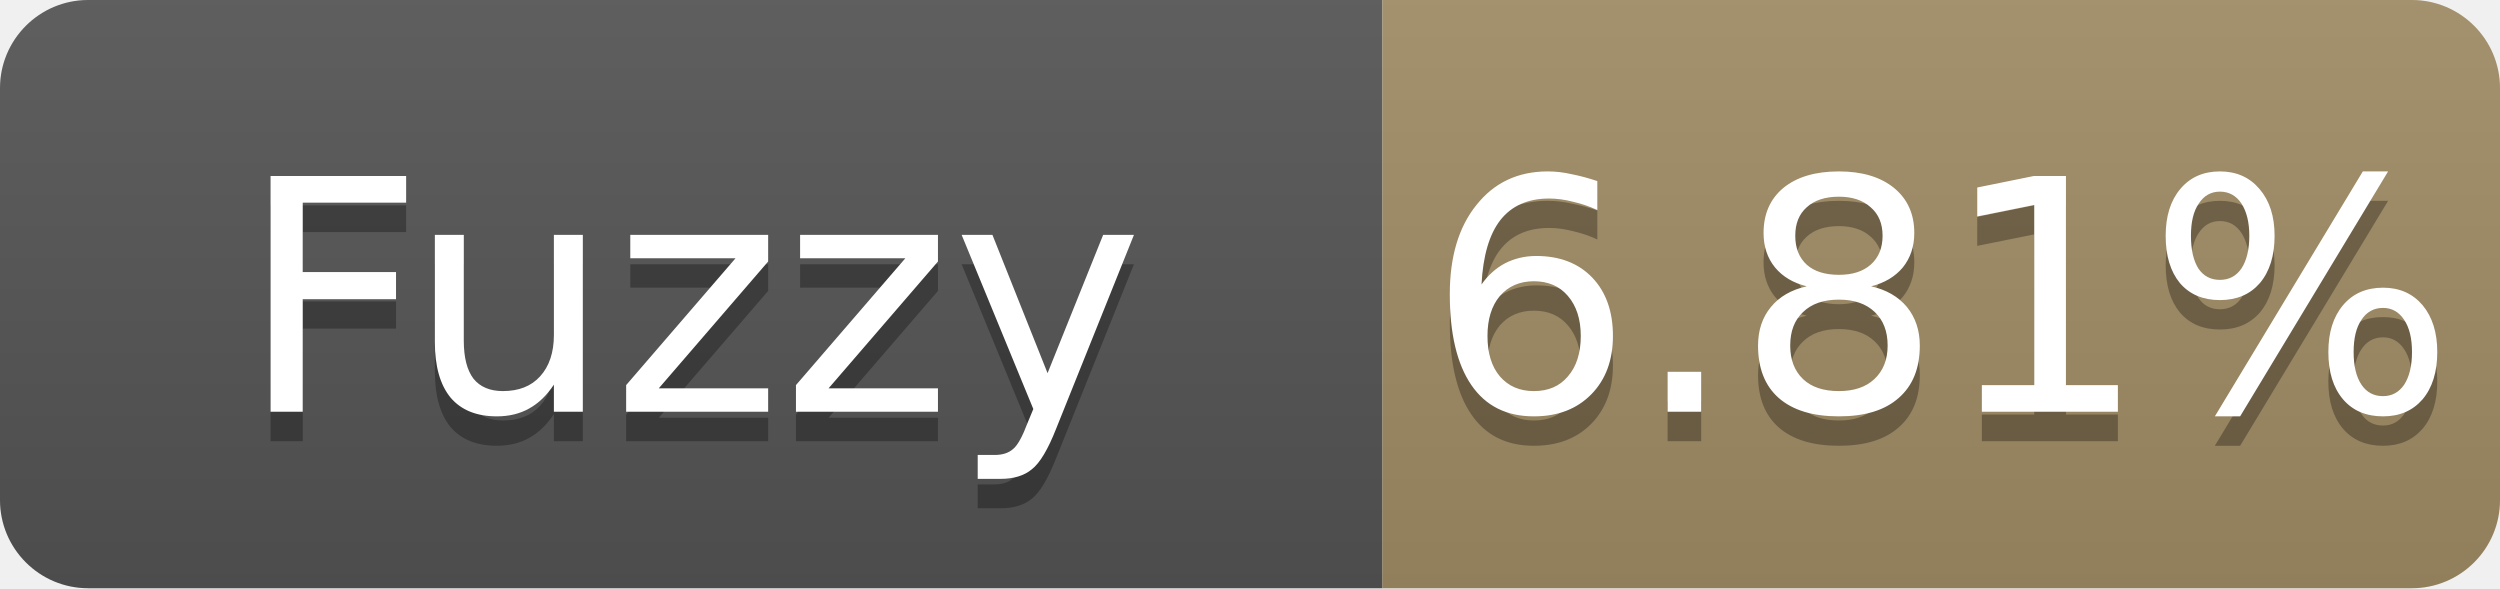
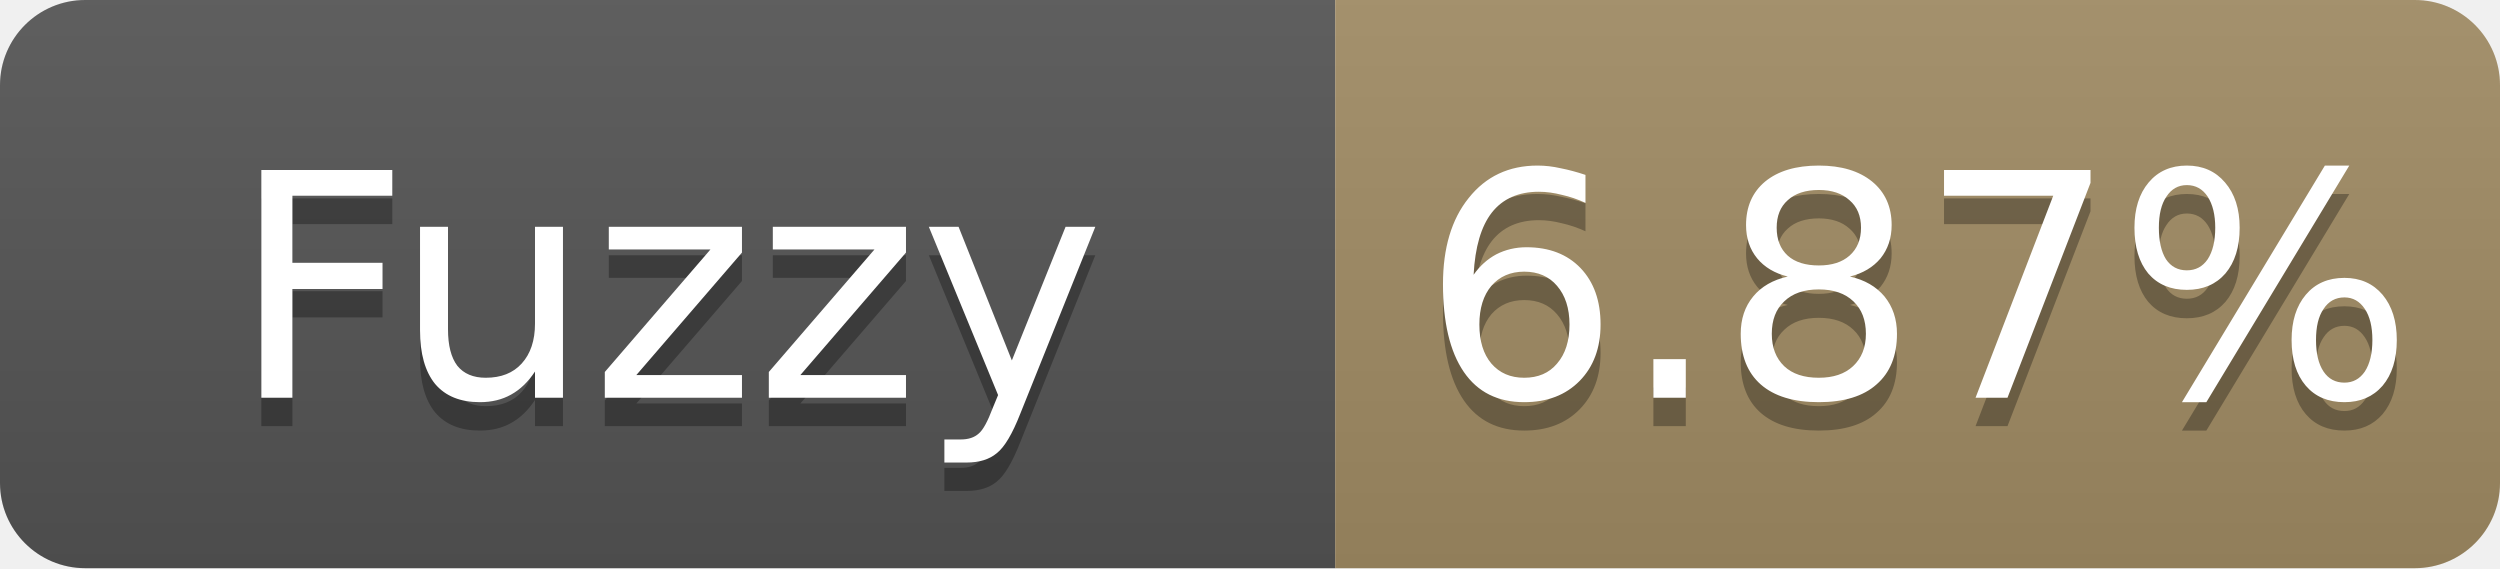
- <svg xmlns="http://www.w3.org/2000/svg" width="85" height="20" role="img" aria-label="Fuzzy: 6.81%">
+ <svg xmlns="http://www.w3.org/2000/svg" width="88" height="20" role="img" aria-label="Fuzzy: 6.87%">
  <linearGradient id="s" x2="0" y2="100%">
    <stop offset="0" stop-color="#bbb" stop-opacity=".1" />
    <stop offset="1" stop-opacity=".1" />
  </linearGradient>
  <clipPath id="r">
-     <rect width="85" height="20" rx="3" fill="#fff" />
+     <rect width="88" height="20" rx="3" fill="#fff" />
  </clipPath>
  <g clip-path="url(#r)">
    <rect width="47" height="20" fill="#555" />
-     <rect x="47" width="38" height="20" fill="#a28c64" />
-     <rect width="85" height="20" fill="url(#s)" />
+     <rect x="47" width="41" height="20" fill="#a28c64" />
+     <rect width="88" height="20" fill="url(#s)" />
  </g>
  <g fill="#fff" text-anchor="middle" font-family="Verdana,Geneva,DejaVu Sans,sans-serif" font-size="11">
    <text x="23.5" y="15" fill="#010101" fill-opacity=".3">Fuzzy</text>
    <text x="23.5" y="14">Fuzzy</text>
-     <text x="66.0" y="15" fill="#010101" fill-opacity=".3">6.81%</text>
-     <text x="66.0" y="14">6.81%</text>
+     <text x="67.5" y="15" fill="#010101" fill-opacity=".3">6.87%</text>
+     <text x="67.5" y="14">6.87%</text>
  </g>
</svg>
